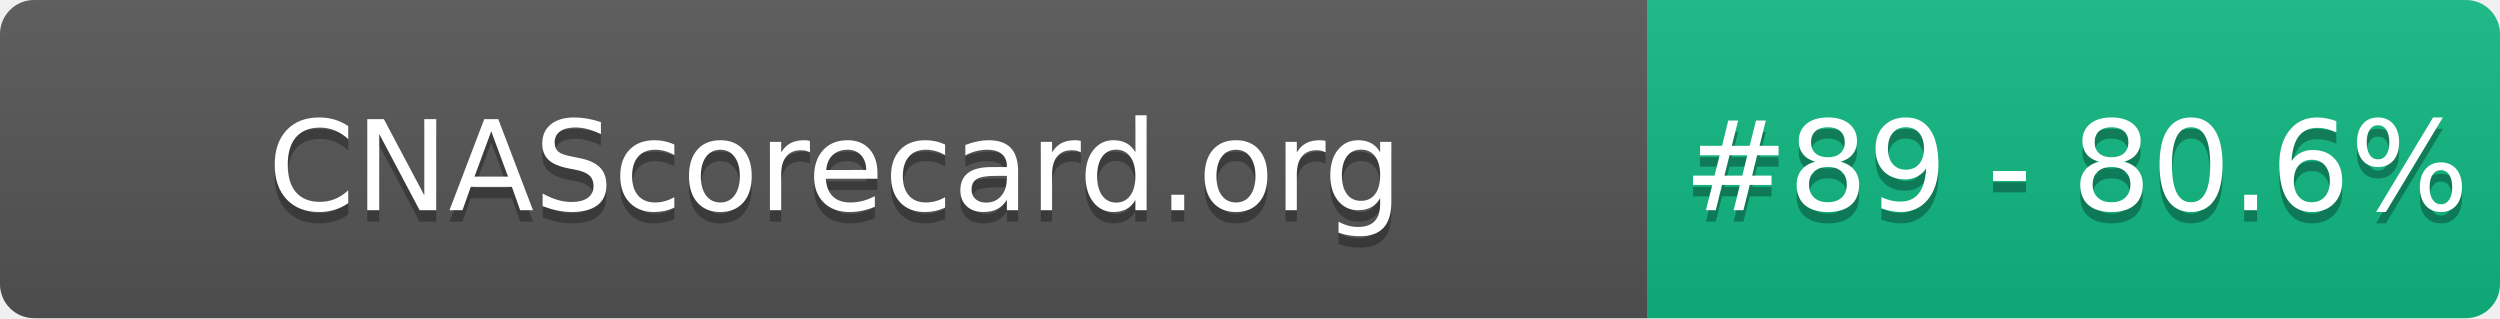
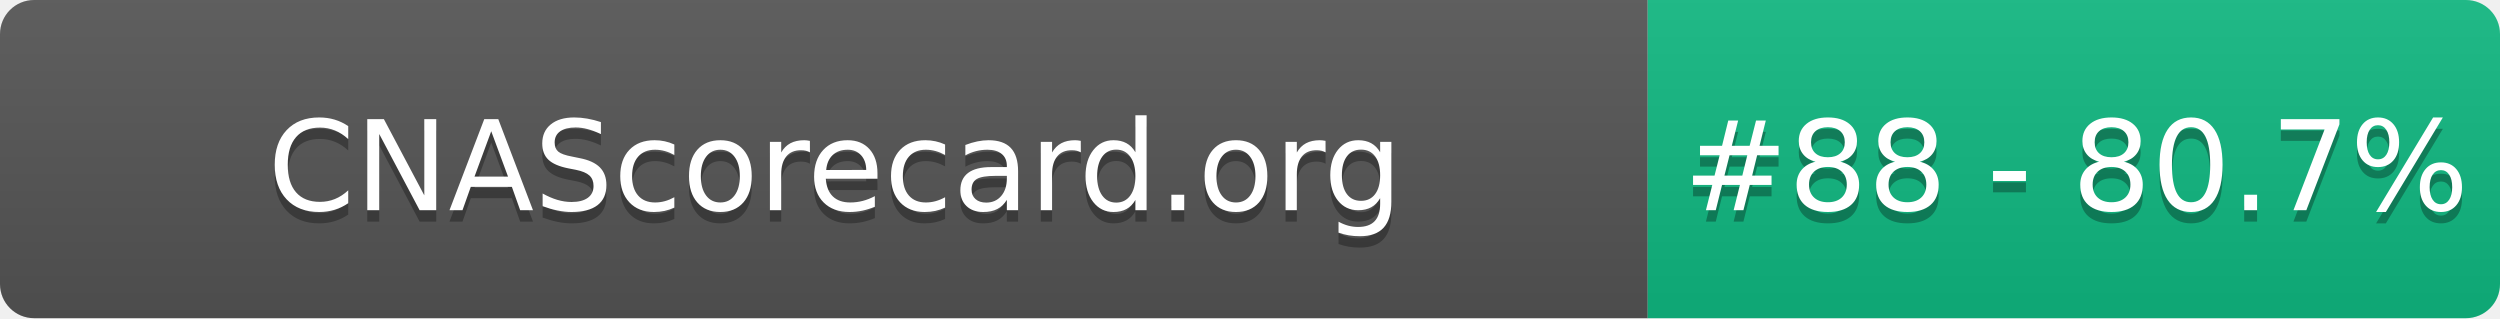
- <svg xmlns="http://www.w3.org/2000/svg" width="220" height="28" role="img" aria-label="CNAScorecard.org: #89 - 80.6%">
+ <svg xmlns="http://www.w3.org/2000/svg" width="220" height="28" role="img" aria-label="CNAScorecard.org: #88 - 80.7%">
  <linearGradient id="s" x2="0" y2="100%">
    <stop offset="0" stop-color="#bbb" stop-opacity=".1" />
    <stop offset="1" stop-opacity=".1" />
  </linearGradient>
  <clipPath id="r">
    <rect width="220" height="28" rx="3" fill="#fff" />
  </clipPath>
  <g clip-path="url(#r)">
    <rect width="145" height="28" fill="#555" />
    <rect x="145" width="75" height="28" fill="#10B981" />
    <rect width="220" height="28" fill="url(#s)" />
  </g>
  <g fill="#fff" text-anchor="middle" font-family="Verdana,Geneva,DejaVu Sans,sans-serif" text-rendering="geometricPrecision" font-size="110">
    <text aria-hidden="true" x="735" y="195" fill="#010101" fill-opacity=".3" transform="scale(.1)" textLength="1350">CNAScorecard.org</text>
    <text x="735" y="185" transform="scale(.1)" fill="#fff" textLength="1350">CNAScorecard.org</text>
-     <text aria-hidden="true" x="1827" y="195" fill="#010101" fill-opacity=".3" transform="scale(.1)" textLength="605">#89 - 80.6%</text>
-     <text x="1827" y="185" transform="scale(.1)" fill="#fff" textLength="605">#89 - 80.6%</text>
+     <text aria-hidden="true" x="1827" y="195" fill="#010101" fill-opacity=".3" transform="scale(.1)" textLength="605">#88 - 80.7%</text>
+     <text x="1827" y="185" transform="scale(.1)" fill="#fff" textLength="605">#88 - 80.7%</text>
  </g>
</svg>
